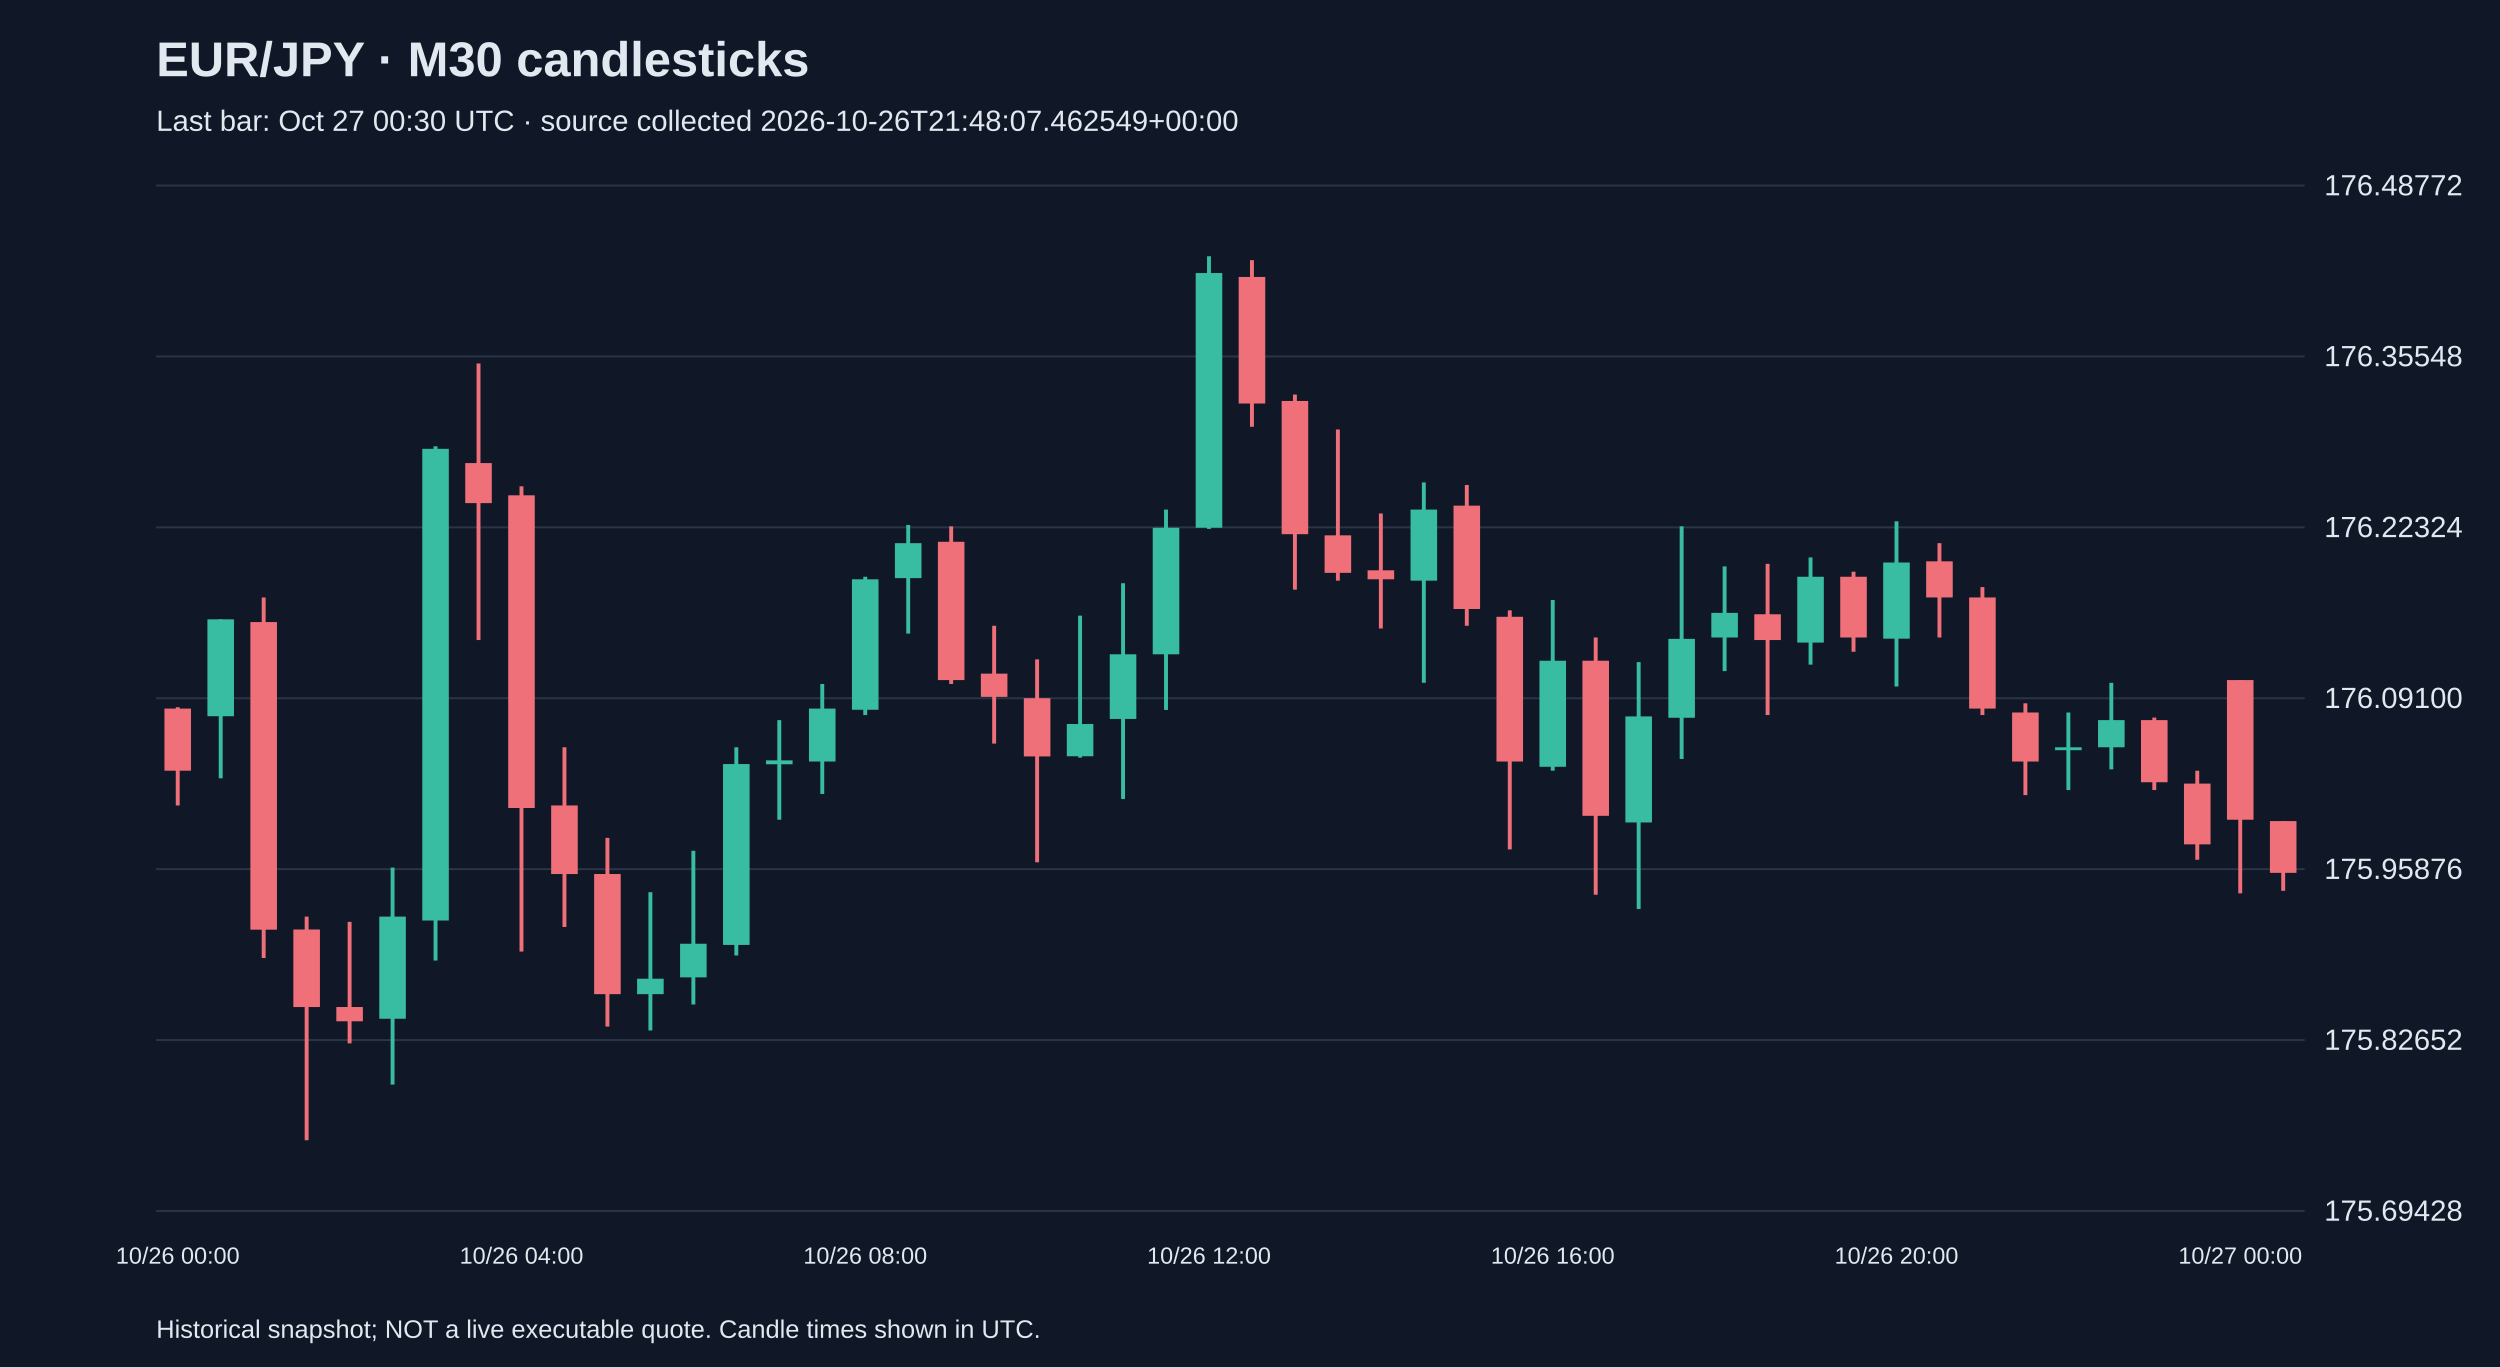
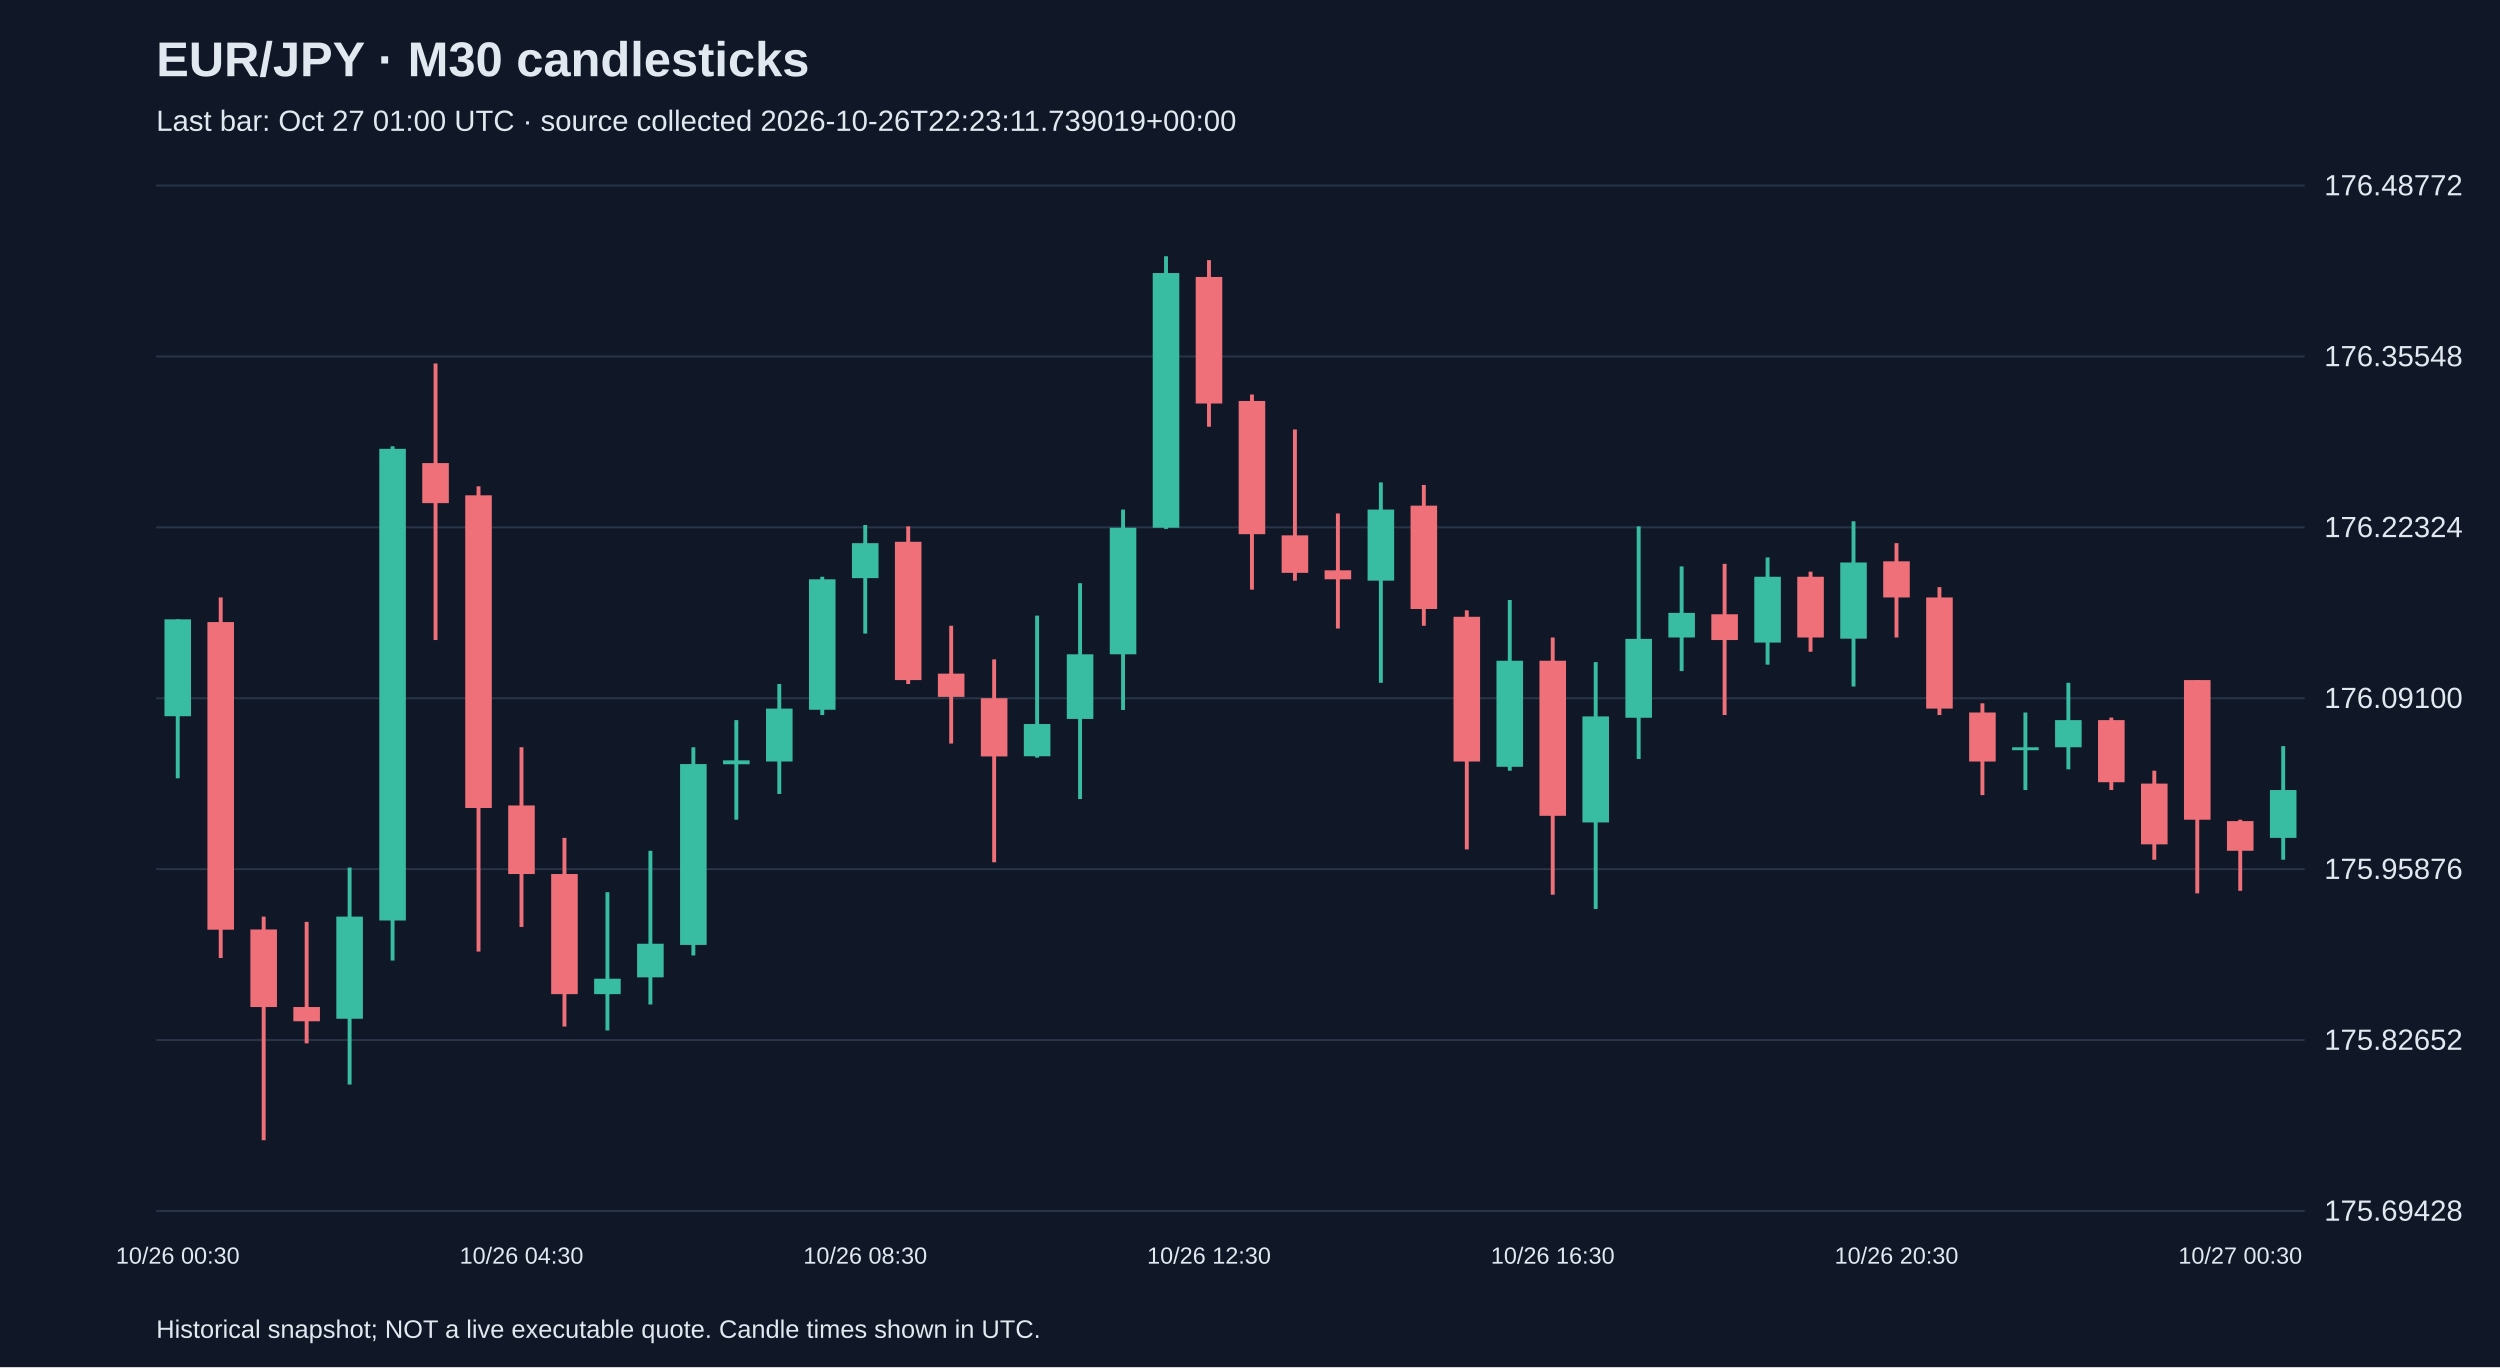
<svg xmlns="http://www.w3.org/2000/svg" viewBox="0 0 1280 700">
  <rect width="100%" height="100%" fill="#101827" />
  <style>text{font-family:Arial,sans-serif;fill:#e2e8f0}</style>
  <text x="80" y="39" font-size="25" font-weight="bold">EUR/JPY · M30 candlesticks</text>
-   <text x="80" y="67" font-size="15" fill="#a6b1c5">Last bar: Oct 27 00:30 UTC · source collected 2026-10-26T21:48:07.462549+00:00</text>
+   <text x="80" y="67" font-size="15" fill="#a6b1c5">Last bar: Oct 27 01:00 UTC · source collected 2026-10-26T22:23:11.739019+00:00</text>
  <line x1="80" y1="620.0" x2="1180" y2="620.0" stroke="#283548" />
  <text x="1190" y="625.0" font-size="15">175.69428</text>
  <line x1="80" y1="532.5" x2="1180" y2="532.5" stroke="#283548" />
  <text x="1190" y="537.5" font-size="15">175.82652</text>
  <line x1="80" y1="445.0" x2="1180" y2="445.0" stroke="#283548" />
  <text x="1190" y="450.0" font-size="15">175.95876</text>
  <line x1="80" y1="357.5" x2="1180" y2="357.5" stroke="#283548" />
  <text x="1190" y="362.5" font-size="15">176.09100</text>
  <line x1="80" y1="270.0" x2="1180" y2="270.0" stroke="#283548" />
  <text x="1190" y="275.0" font-size="15">176.22324</text>
  <line x1="80" y1="182.5" x2="1180" y2="182.5" stroke="#283548" />
  <text x="1190" y="187.5" font-size="15">176.35548</text>
  <line x1="80" y1="95.0" x2="1180" y2="95.0" stroke="#283548" />
  <text x="1190" y="100.0" font-size="15">176.48772</text>
-   <line x1="91.0" y1="362.1" x2="91.0" y2="412.4" stroke="#f07079" stroke-width="2" />
-   <rect x="84.2" y="362.8" width="13.6" height="31.8" fill="#f07079" />
-   <text x="91.0" y="647" text-anchor="middle" font-size="12">10/26 00:00</text>
-   <line x1="113.0" y1="317.1" x2="113.0" y2="398.5" stroke="#38bca2" stroke-width="2" />
-   <rect x="106.2" y="317.1" width="13.6" height="49.6" fill="#38bca2" />
-   <line x1="135.0" y1="305.9" x2="135.0" y2="490.5" stroke="#f07079" stroke-width="2" />
-   <rect x="128.2" y="318.5" width="13.6" height="157.5" fill="#f07079" />
-   <line x1="157.0" y1="469.3" x2="157.0" y2="583.8" stroke="#f07079" stroke-width="2" />
-   <rect x="150.2" y="475.9" width="13.6" height="39.7" fill="#f07079" />
-   <line x1="179.0" y1="472.0" x2="179.0" y2="534.2" stroke="#f07079" stroke-width="2" />
-   <rect x="172.2" y="515.6" width="13.6" height="7.3" fill="#f07079" />
-   <line x1="201.0" y1="444.2" x2="201.0" y2="555.3" stroke="#38bca2" stroke-width="2" />
-   <rect x="194.2" y="469.3" width="13.6" height="52.3" fill="#38bca2" />
-   <line x1="223.0" y1="228.5" x2="223.0" y2="491.8" stroke="#38bca2" stroke-width="2" />
-   <rect x="216.2" y="229.8" width="13.6" height="241.5" fill="#38bca2" />
-   <line x1="245.0" y1="186.1" x2="245.0" y2="327.7" stroke="#f07079" stroke-width="2" />
-   <rect x="238.2" y="237.1" width="13.6" height="20.5" fill="#f07079" />
-   <line x1="267.0" y1="249.0" x2="267.0" y2="487.2" stroke="#f07079" stroke-width="2" />
-   <rect x="260.2" y="253.6" width="13.6" height="160.1" fill="#f07079" />
-   <text x="267.0" y="647" text-anchor="middle" font-size="12">10/26 04:00</text>
-   <line x1="289.0" y1="382.6" x2="289.0" y2="474.6" stroke="#f07079" stroke-width="2" />
-   <rect x="282.2" y="412.4" width="13.6" height="35.1" fill="#f07079" />
-   <line x1="311.0" y1="429.0" x2="311.0" y2="525.6" stroke="#f07079" stroke-width="2" />
-   <rect x="304.2" y="447.5" width="13.6" height="61.5" fill="#f07079" />
-   <line x1="333.0" y1="456.8" x2="333.0" y2="527.6" stroke="#38bca2" stroke-width="2" />
-   <rect x="326.2" y="501.1" width="13.6" height="7.9" fill="#38bca2" />
-   <line x1="355.0" y1="435.6" x2="355.0" y2="514.3" stroke="#38bca2" stroke-width="2" />
-   <rect x="348.2" y="483.2" width="13.6" height="17.2" fill="#38bca2" />
-   <line x1="377.0" y1="382.6" x2="377.0" y2="489.2" stroke="#38bca2" stroke-width="2" />
-   <rect x="370.2" y="391.2" width="13.6" height="92.6" fill="#38bca2" />
-   <line x1="399.0" y1="368.7" x2="399.0" y2="419.7" stroke="#38bca2" stroke-width="2" />
-   <rect x="392.2" y="389.3" width="13.6" height="2.0" fill="#38bca2" />
-   <line x1="421.0" y1="350.2" x2="421.0" y2="406.5" stroke="#38bca2" stroke-width="2" />
-   <rect x="414.2" y="362.8" width="13.6" height="27.1" fill="#38bca2" />
-   <line x1="443.0" y1="295.3" x2="443.0" y2="366.1" stroke="#38bca2" stroke-width="2" />
-   <rect x="436.2" y="296.6" width="13.6" height="66.8" fill="#38bca2" />
-   <text x="443.0" y="647" text-anchor="middle" font-size="12">10/26 08:00</text>
-   <line x1="465.0" y1="268.8" x2="465.0" y2="324.4" stroke="#38bca2" stroke-width="2" />
-   <rect x="458.2" y="278.1" width="13.6" height="17.9" fill="#38bca2" />
-   <line x1="487.0" y1="269.5" x2="487.0" y2="350.2" stroke="#f07079" stroke-width="2" />
-   <rect x="480.2" y="277.4" width="13.6" height="70.8" fill="#f07079" />
-   <line x1="509.0" y1="320.4" x2="509.0" y2="380.7" stroke="#f07079" stroke-width="2" />
-   <rect x="502.2" y="344.9" width="13.6" height="11.9" fill="#f07079" />
-   <line x1="531.0" y1="337.6" x2="531.0" y2="441.5" stroke="#f07079" stroke-width="2" />
-   <rect x="524.2" y="357.5" width="13.6" height="29.8" fill="#f07079" />
-   <line x1="553.0" y1="315.2" x2="553.0" y2="387.9" stroke="#38bca2" stroke-width="2" />
-   <rect x="546.2" y="370.7" width="13.6" height="16.5" fill="#38bca2" />
-   <line x1="575.0" y1="298.6" x2="575.0" y2="409.1" stroke="#38bca2" stroke-width="2" />
-   <rect x="568.2" y="335.0" width="13.6" height="33.1" fill="#38bca2" />
-   <line x1="597.0" y1="260.9" x2="597.0" y2="363.5" stroke="#38bca2" stroke-width="2" />
-   <rect x="590.2" y="270.2" width="13.6" height="64.8" fill="#38bca2" />
-   <line x1="619.0" y1="131.2" x2="619.0" y2="270.8" stroke="#38bca2" stroke-width="2" />
-   <rect x="612.2" y="139.8" width="13.6" height="130.4" fill="#38bca2" />
-   <text x="619.0" y="647" text-anchor="middle" font-size="12">10/26 12:00</text>
-   <line x1="641.0" y1="133.2" x2="641.0" y2="218.5" stroke="#f07079" stroke-width="2" />
-   <rect x="634.2" y="141.8" width="13.6" height="64.8" fill="#f07079" />
-   <line x1="663.0" y1="202.0" x2="663.0" y2="301.9" stroke="#f07079" stroke-width="2" />
-   <rect x="656.2" y="205.3" width="13.6" height="68.2" fill="#f07079" />
-   <line x1="685.0" y1="219.9" x2="685.0" y2="297.3" stroke="#f07079" stroke-width="2" />
-   <rect x="678.2" y="274.1" width="13.6" height="19.2" fill="#f07079" />
-   <line x1="707.0" y1="262.9" x2="707.0" y2="321.8" stroke="#f07079" stroke-width="2" />
-   <rect x="700.2" y="292.0" width="13.6" height="4.6" fill="#f07079" />
-   <line x1="729.0" y1="247.0" x2="729.0" y2="349.6" stroke="#38bca2" stroke-width="2" />
-   <rect x="722.2" y="260.9" width="13.6" height="36.4" fill="#38bca2" />
-   <line x1="751.0" y1="248.3" x2="751.0" y2="320.4" stroke="#f07079" stroke-width="2" />
-   <rect x="744.2" y="258.9" width="13.6" height="52.9" fill="#f07079" />
-   <line x1="773.0" y1="312.5" x2="773.0" y2="434.9" stroke="#f07079" stroke-width="2" />
-   <rect x="766.2" y="315.8" width="13.6" height="74.1" fill="#f07079" />
-   <line x1="795.0" y1="307.2" x2="795.0" y2="394.6" stroke="#38bca2" stroke-width="2" />
-   <rect x="788.2" y="338.3" width="13.6" height="54.3" fill="#38bca2" />
-   <text x="795.0" y="647" text-anchor="middle" font-size="12">10/26 16:00</text>
-   <line x1="817.0" y1="326.4" x2="817.0" y2="458.1" stroke="#f07079" stroke-width="2" />
-   <rect x="810.2" y="338.3" width="13.6" height="79.4" fill="#f07079" />
-   <line x1="839.0" y1="339.0" x2="839.0" y2="465.4" stroke="#38bca2" stroke-width="2" />
-   <rect x="832.2" y="366.8" width="13.6" height="54.3" fill="#38bca2" />
-   <line x1="861.0" y1="269.5" x2="861.0" y2="388.6" stroke="#38bca2" stroke-width="2" />
-   <rect x="854.2" y="327.1" width="13.6" height="40.4" fill="#38bca2" />
-   <line x1="883.0" y1="290.0" x2="883.0" y2="343.6" stroke="#38bca2" stroke-width="2" />
-   <rect x="876.2" y="313.8" width="13.6" height="12.6" fill="#38bca2" />
-   <line x1="905.0" y1="288.7" x2="905.0" y2="366.1" stroke="#f07079" stroke-width="2" />
-   <rect x="898.2" y="314.5" width="13.6" height="13.2" fill="#f07079" />
-   <line x1="927.0" y1="285.4" x2="927.0" y2="340.3" stroke="#38bca2" stroke-width="2" />
-   <rect x="920.2" y="295.3" width="13.6" height="33.7" fill="#38bca2" />
-   <line x1="949.0" y1="292.7" x2="949.0" y2="333.7" stroke="#f07079" stroke-width="2" />
-   <rect x="942.2" y="295.3" width="13.6" height="31.1" fill="#f07079" />
-   <line x1="971.0" y1="266.9" x2="971.0" y2="351.5" stroke="#38bca2" stroke-width="2" />
-   <rect x="964.2" y="288.0" width="13.6" height="39.0" fill="#38bca2" />
-   <text x="971.0" y="647" text-anchor="middle" font-size="12">10/26 20:00</text>
-   <line x1="993.0" y1="278.1" x2="993.0" y2="326.4" stroke="#f07079" stroke-width="2" />
-   <rect x="986.2" y="287.4" width="13.6" height="18.5" fill="#f07079" />
-   <line x1="1015.0" y1="300.6" x2="1015.0" y2="366.1" stroke="#f07079" stroke-width="2" />
-   <rect x="1008.2" y="305.9" width="13.6" height="56.9" fill="#f07079" />
-   <line x1="1037.0" y1="360.1" x2="1037.0" y2="407.1" stroke="#f07079" stroke-width="2" />
-   <rect x="1030.2" y="364.8" width="13.6" height="25.1" fill="#f07079" />
-   <line x1="1059.0" y1="364.8" x2="1059.0" y2="404.5" stroke="#38bca2" stroke-width="2" />
-   <rect x="1052.2" y="382.6" width="13.6" height="1.5" fill="#38bca2" />
-   <line x1="1081.0" y1="349.6" x2="1081.0" y2="393.9" stroke="#38bca2" stroke-width="2" />
-   <rect x="1074.2" y="368.7" width="13.6" height="13.9" fill="#38bca2" />
-   <line x1="1103.0" y1="367.4" x2="1103.0" y2="404.5" stroke="#f07079" stroke-width="2" />
-   <rect x="1096.2" y="368.7" width="13.6" height="31.8" fill="#f07079" />
-   <line x1="1125.0" y1="394.6" x2="1125.0" y2="440.2" stroke="#f07079" stroke-width="2" />
-   <rect x="1118.2" y="401.2" width="13.6" height="31.1" fill="#f07079" />
-   <line x1="1147.0" y1="348.2" x2="1147.0" y2="457.4" stroke="#f07079" stroke-width="2" />
-   <rect x="1140.2" y="348.2" width="13.6" height="71.5" fill="#f07079" />
-   <text x="1147.0" y="647" text-anchor="middle" font-size="12">10/27 00:00</text>
-   <line x1="1169.0" y1="420.4" x2="1169.0" y2="456.1" stroke="#f07079" stroke-width="2" />
-   <rect x="1162.2" y="420.4" width="13.6" height="26.5" fill="#f07079" />
+   <line x1="91.0" y1="317.1" x2="91.0" y2="398.5" stroke="#38bca2" stroke-width="2" />
+   <rect x="84.2" y="317.1" width="13.6" height="49.6" fill="#38bca2" />
+   <text x="91.0" y="647" text-anchor="middle" font-size="12">10/26 00:30</text>
+   <line x1="113.0" y1="305.9" x2="113.0" y2="490.5" stroke="#f07079" stroke-width="2" />
+   <rect x="106.2" y="318.5" width="13.6" height="157.5" fill="#f07079" />
+   <line x1="135.0" y1="469.3" x2="135.0" y2="583.8" stroke="#f07079" stroke-width="2" />
+   <rect x="128.2" y="475.9" width="13.6" height="39.7" fill="#f07079" />
+   <line x1="157.0" y1="472.0" x2="157.0" y2="534.2" stroke="#f07079" stroke-width="2" />
+   <rect x="150.2" y="515.6" width="13.6" height="7.3" fill="#f07079" />
+   <line x1="179.0" y1="444.2" x2="179.0" y2="555.3" stroke="#38bca2" stroke-width="2" />
+   <rect x="172.2" y="469.3" width="13.6" height="52.3" fill="#38bca2" />
+   <line x1="201.0" y1="228.5" x2="201.0" y2="491.8" stroke="#38bca2" stroke-width="2" />
+   <rect x="194.2" y="229.8" width="13.6" height="241.5" fill="#38bca2" />
+   <line x1="223.0" y1="186.1" x2="223.0" y2="327.7" stroke="#f07079" stroke-width="2" />
+   <rect x="216.2" y="237.1" width="13.6" height="20.5" fill="#f07079" />
+   <line x1="245.0" y1="249.0" x2="245.0" y2="487.2" stroke="#f07079" stroke-width="2" />
+   <rect x="238.2" y="253.6" width="13.6" height="160.1" fill="#f07079" />
+   <line x1="267.0" y1="382.6" x2="267.0" y2="474.6" stroke="#f07079" stroke-width="2" />
+   <rect x="260.2" y="412.4" width="13.6" height="35.1" fill="#f07079" />
+   <text x="267.0" y="647" text-anchor="middle" font-size="12">10/26 04:30</text>
+   <line x1="289.0" y1="429.0" x2="289.0" y2="525.6" stroke="#f07079" stroke-width="2" />
+   <rect x="282.2" y="447.5" width="13.6" height="61.5" fill="#f07079" />
+   <line x1="311.0" y1="456.8" x2="311.0" y2="527.6" stroke="#38bca2" stroke-width="2" />
+   <rect x="304.2" y="501.1" width="13.6" height="7.9" fill="#38bca2" />
+   <line x1="333.0" y1="435.6" x2="333.0" y2="514.3" stroke="#38bca2" stroke-width="2" />
+   <rect x="326.2" y="483.2" width="13.6" height="17.2" fill="#38bca2" />
+   <line x1="355.0" y1="382.6" x2="355.0" y2="489.2" stroke="#38bca2" stroke-width="2" />
+   <rect x="348.2" y="391.2" width="13.6" height="92.6" fill="#38bca2" />
+   <line x1="377.0" y1="368.7" x2="377.0" y2="419.7" stroke="#38bca2" stroke-width="2" />
+   <rect x="370.2" y="389.3" width="13.6" height="2.0" fill="#38bca2" />
+   <line x1="399.0" y1="350.2" x2="399.0" y2="406.5" stroke="#38bca2" stroke-width="2" />
+   <rect x="392.2" y="362.8" width="13.6" height="27.1" fill="#38bca2" />
+   <line x1="421.0" y1="295.3" x2="421.0" y2="366.1" stroke="#38bca2" stroke-width="2" />
+   <rect x="414.2" y="296.6" width="13.6" height="66.8" fill="#38bca2" />
+   <line x1="443.0" y1="268.8" x2="443.0" y2="324.4" stroke="#38bca2" stroke-width="2" />
+   <rect x="436.2" y="278.1" width="13.6" height="17.9" fill="#38bca2" />
+   <text x="443.0" y="647" text-anchor="middle" font-size="12">10/26 08:30</text>
+   <line x1="465.0" y1="269.5" x2="465.0" y2="350.2" stroke="#f07079" stroke-width="2" />
+   <rect x="458.2" y="277.4" width="13.6" height="70.8" fill="#f07079" />
+   <line x1="487.0" y1="320.4" x2="487.0" y2="380.7" stroke="#f07079" stroke-width="2" />
+   <rect x="480.2" y="344.9" width="13.6" height="11.9" fill="#f07079" />
+   <line x1="509.0" y1="337.6" x2="509.0" y2="441.5" stroke="#f07079" stroke-width="2" />
+   <rect x="502.2" y="357.5" width="13.6" height="29.8" fill="#f07079" />
+   <line x1="531.0" y1="315.2" x2="531.0" y2="387.9" stroke="#38bca2" stroke-width="2" />
+   <rect x="524.2" y="370.7" width="13.6" height="16.5" fill="#38bca2" />
+   <line x1="553.0" y1="298.6" x2="553.0" y2="409.1" stroke="#38bca2" stroke-width="2" />
+   <rect x="546.2" y="335.0" width="13.6" height="33.1" fill="#38bca2" />
+   <line x1="575.0" y1="260.9" x2="575.0" y2="363.5" stroke="#38bca2" stroke-width="2" />
+   <rect x="568.2" y="270.2" width="13.6" height="64.8" fill="#38bca2" />
+   <line x1="597.0" y1="131.2" x2="597.0" y2="270.8" stroke="#38bca2" stroke-width="2" />
+   <rect x="590.2" y="139.8" width="13.6" height="130.4" fill="#38bca2" />
+   <line x1="619.0" y1="133.2" x2="619.0" y2="218.5" stroke="#f07079" stroke-width="2" />
+   <rect x="612.2" y="141.8" width="13.6" height="64.8" fill="#f07079" />
+   <text x="619.0" y="647" text-anchor="middle" font-size="12">10/26 12:30</text>
+   <line x1="641.0" y1="202.0" x2="641.0" y2="301.9" stroke="#f07079" stroke-width="2" />
+   <rect x="634.2" y="205.3" width="13.6" height="68.2" fill="#f07079" />
+   <line x1="663.0" y1="219.9" x2="663.0" y2="297.3" stroke="#f07079" stroke-width="2" />
+   <rect x="656.2" y="274.1" width="13.6" height="19.2" fill="#f07079" />
+   <line x1="685.0" y1="262.9" x2="685.0" y2="321.8" stroke="#f07079" stroke-width="2" />
+   <rect x="678.2" y="292.0" width="13.6" height="4.6" fill="#f07079" />
+   <line x1="707.0" y1="247.0" x2="707.0" y2="349.6" stroke="#38bca2" stroke-width="2" />
+   <rect x="700.2" y="260.9" width="13.6" height="36.4" fill="#38bca2" />
+   <line x1="729.0" y1="248.3" x2="729.0" y2="320.4" stroke="#f07079" stroke-width="2" />
+   <rect x="722.2" y="258.9" width="13.6" height="52.9" fill="#f07079" />
+   <line x1="751.0" y1="312.5" x2="751.0" y2="434.9" stroke="#f07079" stroke-width="2" />
+   <rect x="744.2" y="315.8" width="13.6" height="74.1" fill="#f07079" />
+   <line x1="773.0" y1="307.2" x2="773.0" y2="394.6" stroke="#38bca2" stroke-width="2" />
+   <rect x="766.2" y="338.3" width="13.6" height="54.3" fill="#38bca2" />
+   <line x1="795.0" y1="326.4" x2="795.0" y2="458.1" stroke="#f07079" stroke-width="2" />
+   <rect x="788.2" y="338.3" width="13.6" height="79.4" fill="#f07079" />
+   <text x="795.0" y="647" text-anchor="middle" font-size="12">10/26 16:30</text>
+   <line x1="817.0" y1="339.0" x2="817.0" y2="465.4" stroke="#38bca2" stroke-width="2" />
+   <rect x="810.2" y="366.8" width="13.6" height="54.3" fill="#38bca2" />
+   <line x1="839.0" y1="269.5" x2="839.0" y2="388.6" stroke="#38bca2" stroke-width="2" />
+   <rect x="832.2" y="327.1" width="13.6" height="40.4" fill="#38bca2" />
+   <line x1="861.0" y1="290.0" x2="861.0" y2="343.6" stroke="#38bca2" stroke-width="2" />
+   <rect x="854.2" y="313.8" width="13.6" height="12.6" fill="#38bca2" />
+   <line x1="883.0" y1="288.7" x2="883.0" y2="366.1" stroke="#f07079" stroke-width="2" />
+   <rect x="876.2" y="314.5" width="13.6" height="13.2" fill="#f07079" />
+   <line x1="905.0" y1="285.4" x2="905.0" y2="340.3" stroke="#38bca2" stroke-width="2" />
+   <rect x="898.2" y="295.3" width="13.6" height="33.7" fill="#38bca2" />
+   <line x1="927.0" y1="292.7" x2="927.0" y2="333.7" stroke="#f07079" stroke-width="2" />
+   <rect x="920.2" y="295.3" width="13.6" height="31.1" fill="#f07079" />
+   <line x1="949.0" y1="266.9" x2="949.0" y2="351.5" stroke="#38bca2" stroke-width="2" />
+   <rect x="942.2" y="288.0" width="13.6" height="39.0" fill="#38bca2" />
+   <line x1="971.0" y1="278.1" x2="971.0" y2="326.4" stroke="#f07079" stroke-width="2" />
+   <rect x="964.2" y="287.4" width="13.6" height="18.5" fill="#f07079" />
+   <text x="971.0" y="647" text-anchor="middle" font-size="12">10/26 20:30</text>
+   <line x1="993.0" y1="300.6" x2="993.0" y2="366.1" stroke="#f07079" stroke-width="2" />
+   <rect x="986.2" y="305.9" width="13.6" height="56.9" fill="#f07079" />
+   <line x1="1015.0" y1="360.1" x2="1015.0" y2="407.1" stroke="#f07079" stroke-width="2" />
+   <rect x="1008.2" y="364.8" width="13.6" height="25.1" fill="#f07079" />
+   <line x1="1037.0" y1="364.8" x2="1037.0" y2="404.5" stroke="#38bca2" stroke-width="2" />
+   <rect x="1030.2" y="382.6" width="13.6" height="1.5" fill="#38bca2" />
+   <line x1="1059.0" y1="349.6" x2="1059.0" y2="393.9" stroke="#38bca2" stroke-width="2" />
+   <rect x="1052.2" y="368.7" width="13.6" height="13.9" fill="#38bca2" />
+   <line x1="1081.0" y1="367.4" x2="1081.0" y2="404.5" stroke="#f07079" stroke-width="2" />
+   <rect x="1074.2" y="368.7" width="13.6" height="31.8" fill="#f07079" />
+   <line x1="1103.0" y1="394.6" x2="1103.0" y2="440.2" stroke="#f07079" stroke-width="2" />
+   <rect x="1096.2" y="401.2" width="13.6" height="31.1" fill="#f07079" />
+   <line x1="1125.0" y1="348.2" x2="1125.0" y2="457.4" stroke="#f07079" stroke-width="2" />
+   <rect x="1118.2" y="348.2" width="13.6" height="71.5" fill="#f07079" />
+   <line x1="1147.0" y1="419.7" x2="1147.0" y2="456.1" stroke="#f07079" stroke-width="2" />
+   <rect x="1140.2" y="420.4" width="13.6" height="15.2" fill="#f07079" />
+   <text x="1147.0" y="647" text-anchor="middle" font-size="12">10/27 00:30</text>
+   <line x1="1169.0" y1="382.0" x2="1169.0" y2="440.2" stroke="#38bca2" stroke-width="2" />
+   <rect x="1162.2" y="404.5" width="13.6" height="24.5" fill="#38bca2" />
  <text x="80" y="685" font-size="13">Historical snapshot; NOT a live executable quote. Candle times shown in UTC.</text>
</svg>
